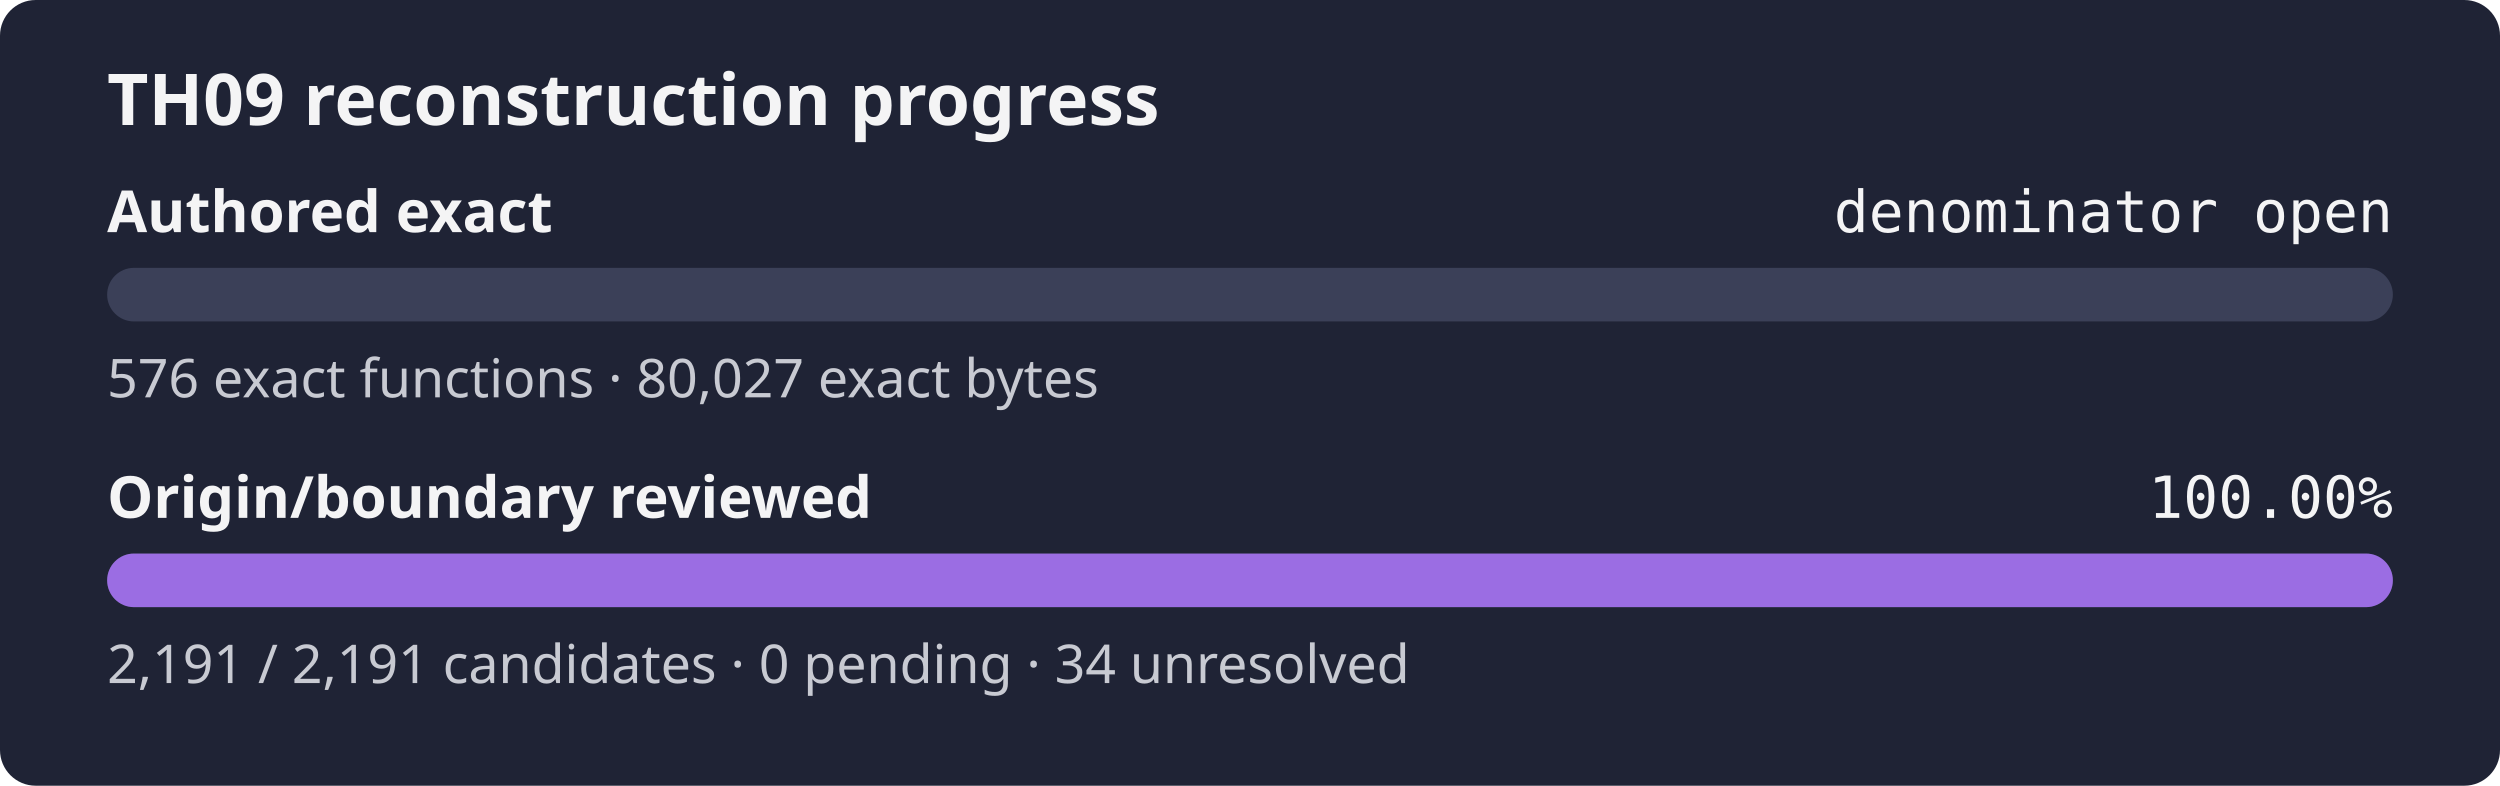
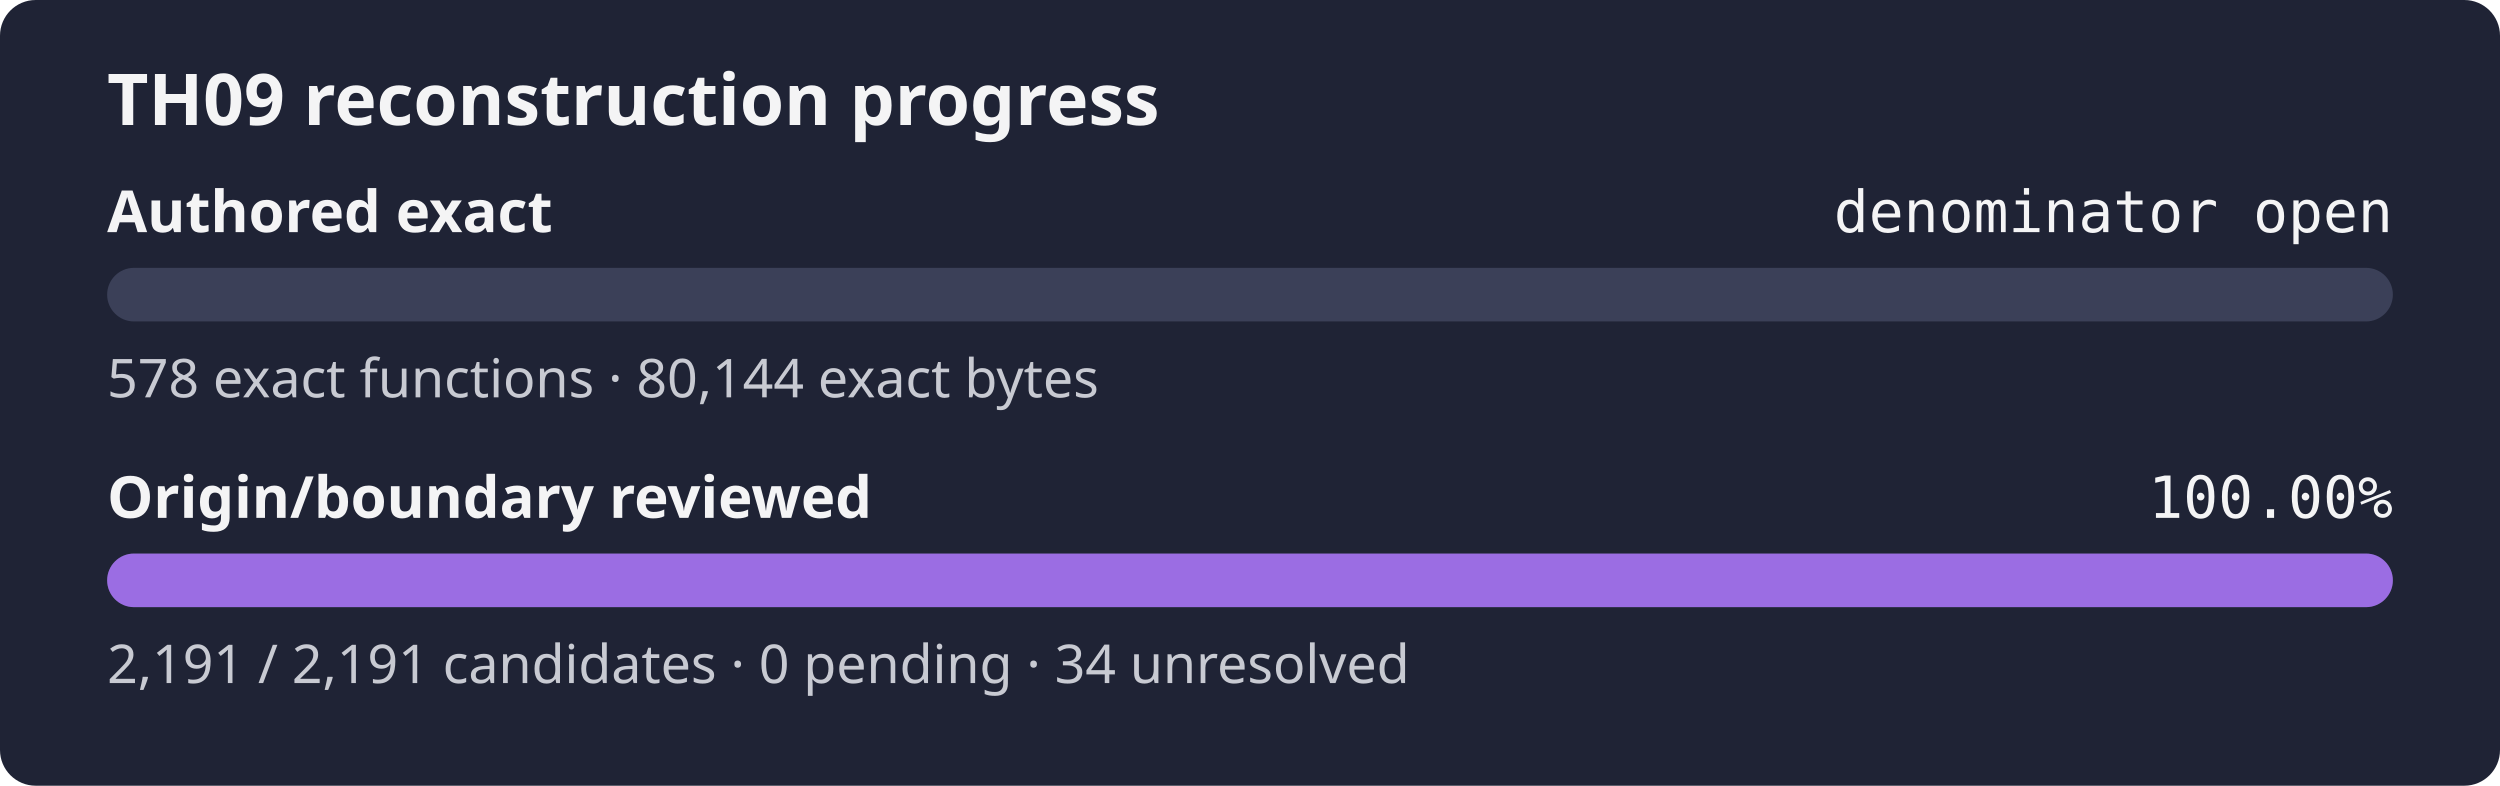
<svg xmlns="http://www.w3.org/2000/svg" width="560" height="176" role="img" aria-label="TH09 reconstruction progress: authored exact denominator open, origin review 100.00%">
  <rect width="560" height="176" rx="8" fill="#1f2335" />
  <text x="24" y="28" fill="#f4f4f5" font-family="sans-serif" font-size="16" font-weight="600">TH09 reconstruction progress</text>
  <text x="24" y="52" fill="#f4f4f5" font-family="sans-serif" font-size="13" font-weight="600">Authored exact</text>
  <text x="536" y="52" fill="#f4f4f5" text-anchor="end" font-family="monospace" font-size="13">denominator open</text>
  <rect x="24" y="60" width="512" height="12" rx="6" fill="#3b4058" />
  <rect x="24" y="60" width="0.00" height="12" rx="6" fill="#9b6de3" />
-   <text x="24" y="89" fill="#c8cad2" font-family="sans-serif" font-size="12">576 exact functions · 80,027 exact bytes</text>
+   <text x="24" y="89" fill="#c8cad2" font-family="sans-serif" font-size="12">578 exact functions · 80,144 exact bytes</text>
  <text x="24" y="116" fill="#f4f4f5" font-family="sans-serif" font-size="13" font-weight="600">Origin/boundary reviewed</text>
  <text x="536" y="116" fill="#f4f4f5" text-anchor="end" font-family="monospace" font-size="13">100.00%</text>
  <rect x="24" y="124" width="512" height="12" rx="6" fill="#3b4058" />
  <rect x="24" y="124" width="512.00" height="12" rx="6" fill="#9b6de3" />
  <text x="24" y="153" fill="#c8cad2" font-family="sans-serif" font-size="12">2,191 / 2,191 candidates · 0 pending · 34 unresolved</text>
</svg>
